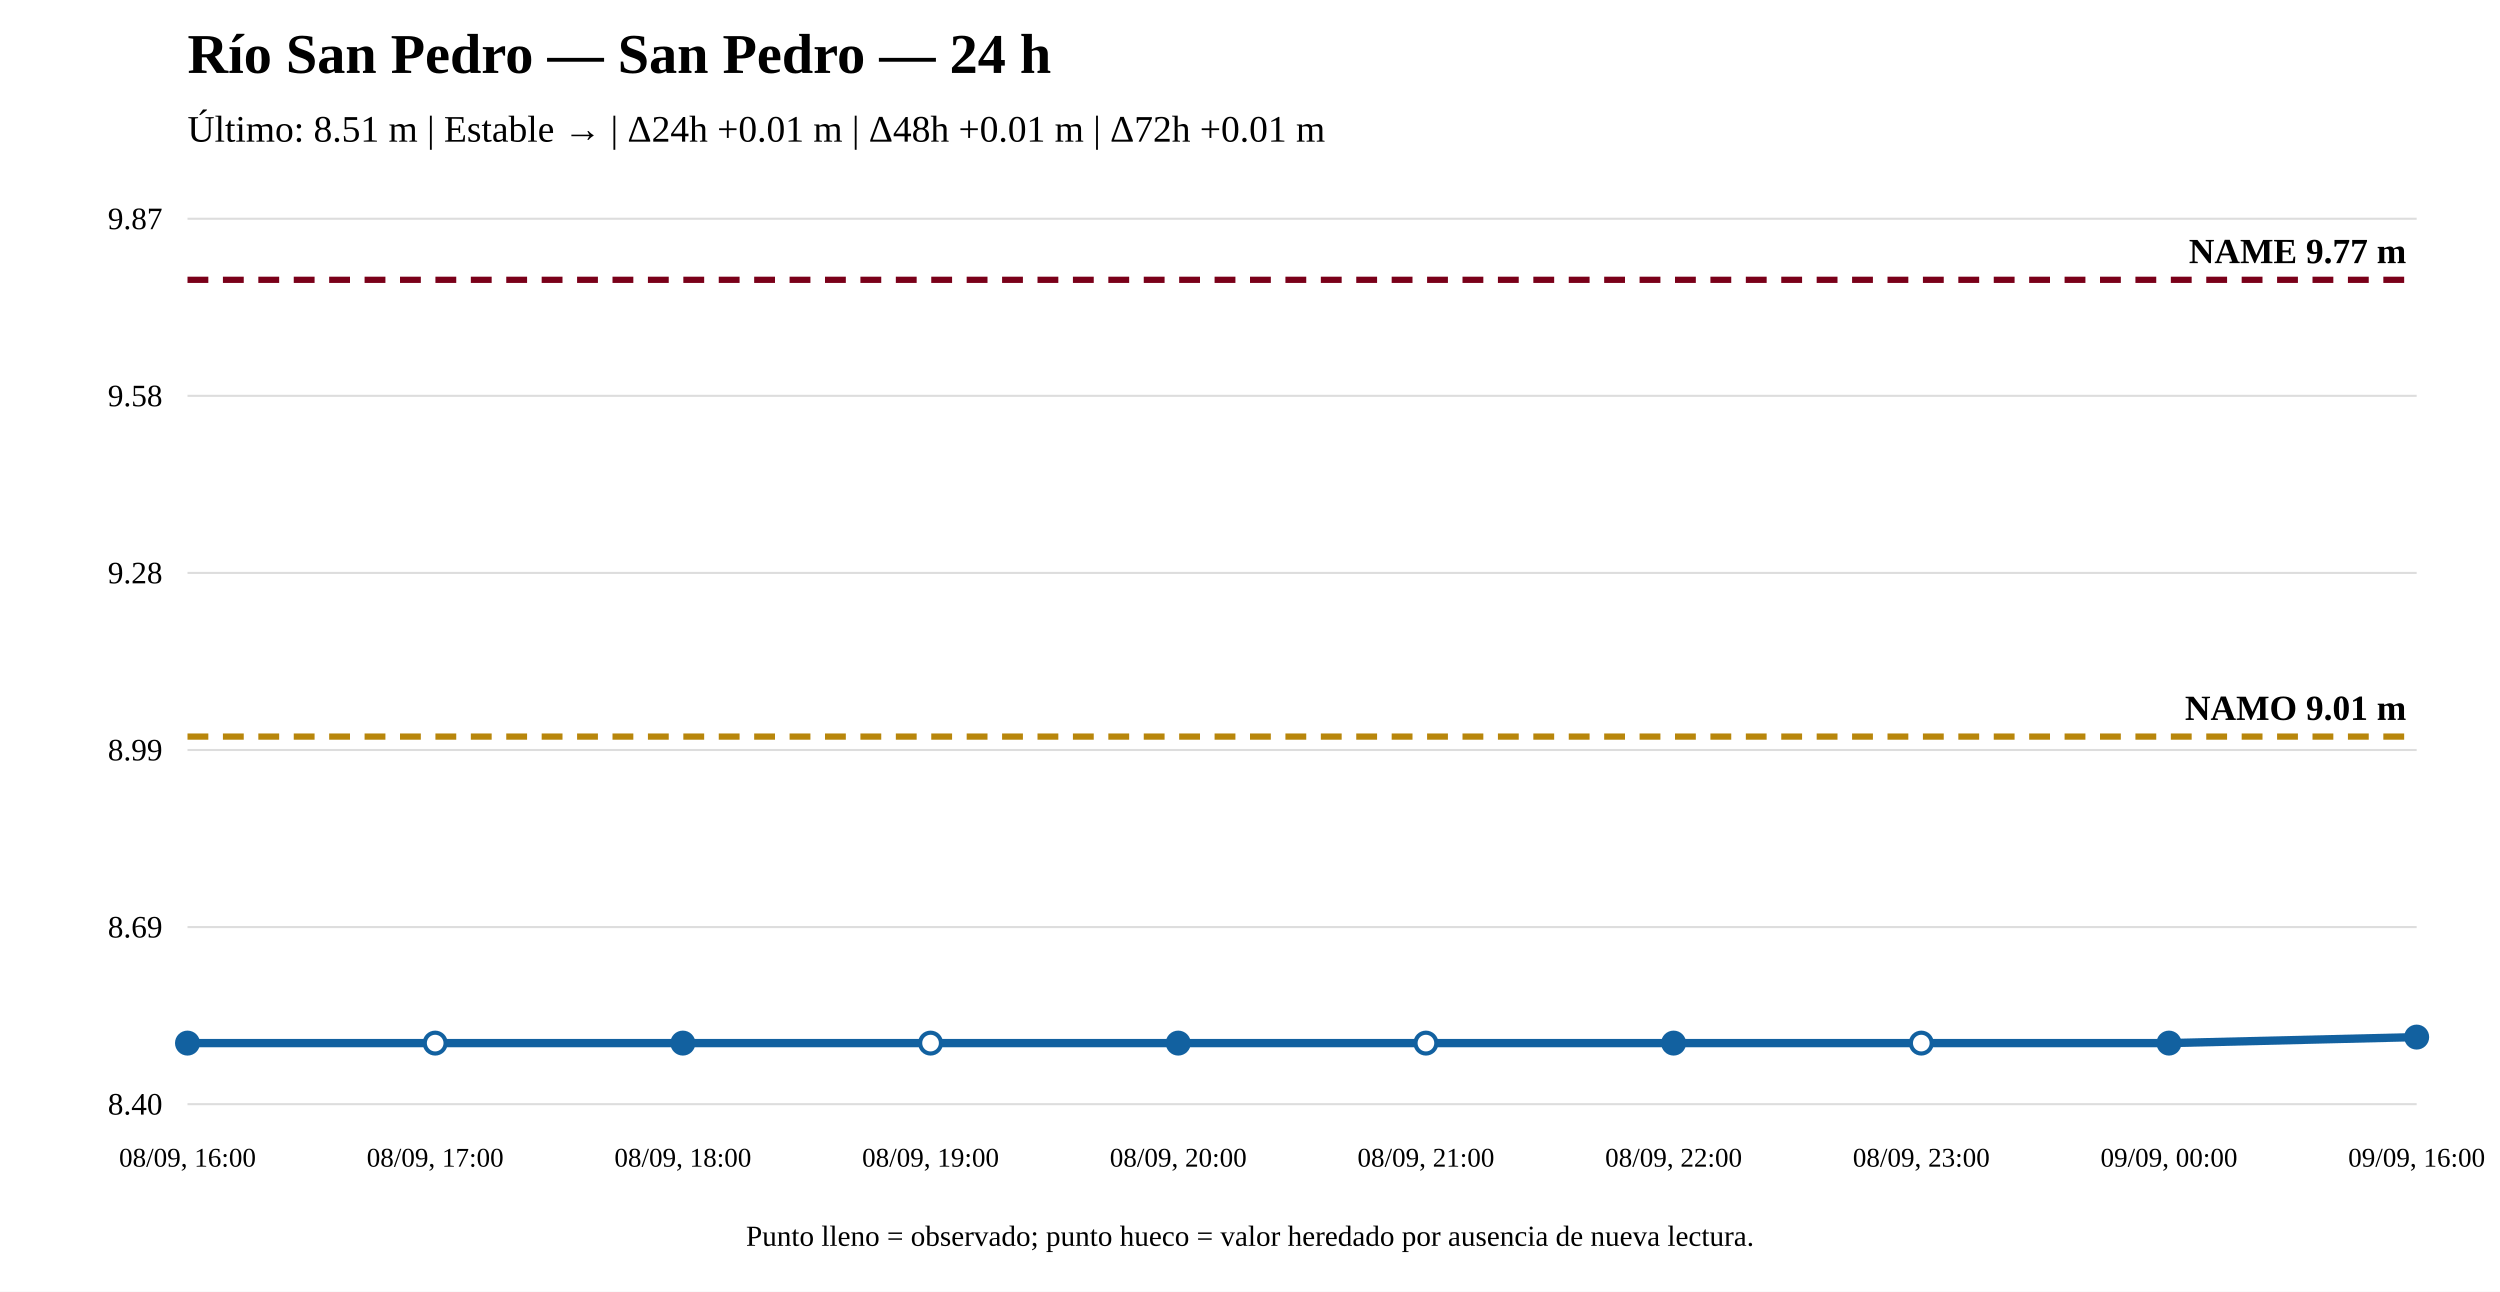
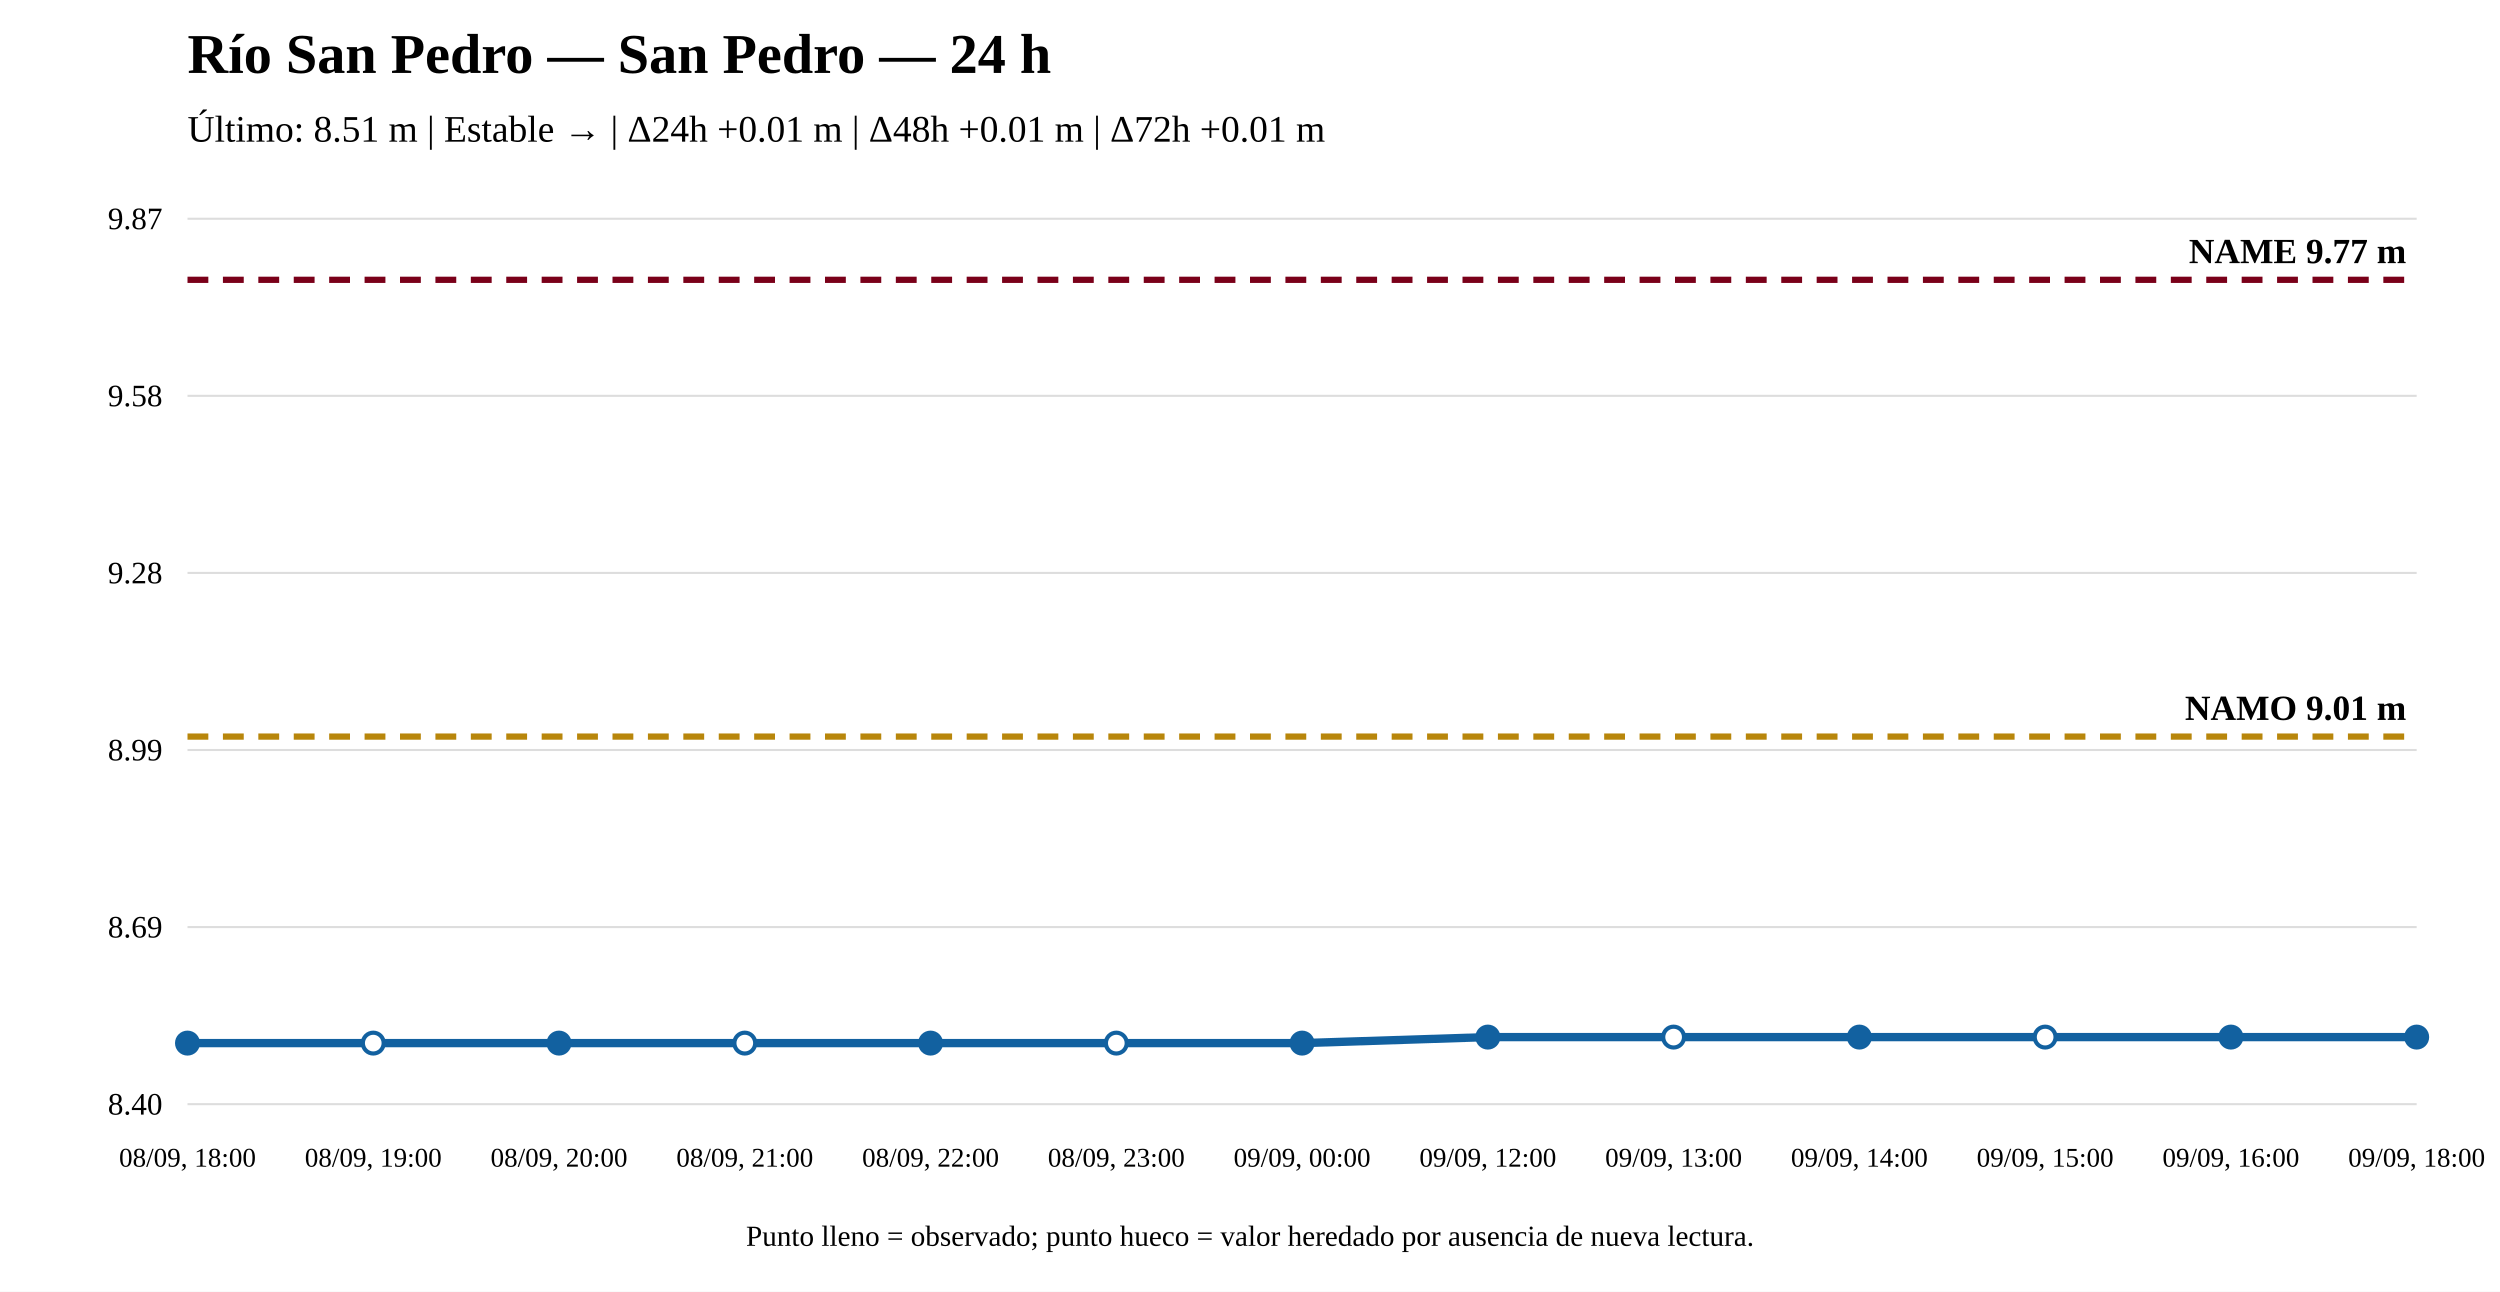
<svg xmlns="http://www.w3.org/2000/svg" width="1200" height="620" viewBox="0 0 1200 620">
  <rect width="100%" height="100%" fill="white" />
  <text x="90" y="35" font-size="27" font-weight="bold">Río San Pedro — San Pedro — 24 h</text>
  <text x="90" y="68" font-size="18">Último: 8.51 m | Estable → | Δ24h +0.01 m | Δ48h +0.01 m | Δ72h +0.01 m</text>
  <line x1="90" y1="530" x2="1160" y2="530" stroke="#ddd" />
  <line x1="90" y1="445" x2="1160" y2="445" stroke="#ddd" />
  <line x1="90" y1="360" x2="1160" y2="360" stroke="#ddd" />
  <line x1="90" y1="275" x2="1160" y2="275" stroke="#ddd" />
  <line x1="90" y1="190" x2="1160" y2="190" stroke="#ddd" />
  <line x1="90" y1="105" x2="1160" y2="105" stroke="#ddd" />
  <text x="78" y="535" text-anchor="end" font-size="15">8.40</text>
  <text x="78" y="450" text-anchor="end" font-size="15">8.69</text>
  <text x="78" y="365" text-anchor="end" font-size="15">8.99</text>
  <text x="78" y="280" text-anchor="end" font-size="15">9.28</text>
  <text x="78" y="195" text-anchor="end" font-size="15">9.58</text>
  <text x="78" y="110" text-anchor="end" font-size="15">9.87</text>
  <line x1="90" y1="353.561" x2="1160" y2="353.561" stroke="#b8860b" stroke-width="3" stroke-dasharray="10 7" />
  <text x="1155" y="345.561" text-anchor="end" font-size="17" font-weight="bold">NAMO 9.01 m</text>
  <line x1="90" y1="134.31" x2="1160" y2="134.31" stroke="#7a0019" stroke-width="3" stroke-dasharray="10 7" />
  <text x="1155" y="126.31" text-anchor="end" font-size="17" font-weight="bold">NAME 9.77 m</text>
-   <polyline fill="none" stroke="#1261a0" stroke-width="4" points="90,500.69 208.889,500.69 327.778,500.69 446.667,500.69 565.556,500.69 684.444,500.69 803.333,500.69 922.222,500.69 1041.111,500.69 1160,497.805" />
+   <polyline fill="none" stroke="#1261a0" stroke-width="4" points="90,500.69 179.167,500.69 268.333,500.69 357.5,500.69 446.667,500.69 535.833,500.69 625,500.69 714.167,497.805 803.333,497.805 892.5,497.805 981.667,497.805 1070.833,497.805 1160,497.805" />
  <circle cx="90" cy="500.69" r="5" fill="#1261a0" stroke="#1261a0" stroke-width="2" />
-   <circle cx="208.889" cy="500.69" r="5" fill="white" stroke="#1261a0" stroke-width="2" />
-   <circle cx="327.778" cy="500.69" r="5" fill="#1261a0" stroke="#1261a0" stroke-width="2" />
-   <circle cx="446.667" cy="500.69" r="5" fill="white" stroke="#1261a0" stroke-width="2" />
-   <circle cx="565.556" cy="500.69" r="5" fill="#1261a0" stroke="#1261a0" stroke-width="2" />
-   <circle cx="684.444" cy="500.69" r="5" fill="white" stroke="#1261a0" stroke-width="2" />
-   <circle cx="803.333" cy="500.69" r="5" fill="#1261a0" stroke="#1261a0" stroke-width="2" />
-   <circle cx="922.222" cy="500.69" r="5" fill="white" stroke="#1261a0" stroke-width="2" />
-   <circle cx="1041.111" cy="500.69" r="5" fill="#1261a0" stroke="#1261a0" stroke-width="2" />
+   <circle cx="179.167" cy="500.69" r="5" fill="white" stroke="#1261a0" stroke-width="2" />
+   <circle cx="268.333" cy="500.69" r="5" fill="#1261a0" stroke="#1261a0" stroke-width="2" />
+   <circle cx="357.5" cy="500.69" r="5" fill="white" stroke="#1261a0" stroke-width="2" />
+   <circle cx="446.667" cy="500.69" r="5" fill="#1261a0" stroke="#1261a0" stroke-width="2" />
+   <circle cx="535.833" cy="500.69" r="5" fill="white" stroke="#1261a0" stroke-width="2" />
+   <circle cx="625" cy="500.69" r="5" fill="#1261a0" stroke="#1261a0" stroke-width="2" />
+   <circle cx="714.167" cy="497.805" r="5" fill="#1261a0" stroke="#1261a0" stroke-width="2" />
+   <circle cx="803.333" cy="497.805" r="5" fill="white" stroke="#1261a0" stroke-width="2" />
+   <circle cx="892.5" cy="497.805" r="5" fill="#1261a0" stroke="#1261a0" stroke-width="2" />
+   <circle cx="981.667" cy="497.805" r="5" fill="white" stroke="#1261a0" stroke-width="2" />
+   <circle cx="1070.833" cy="497.805" r="5" fill="#1261a0" stroke="#1261a0" stroke-width="2" />
  <circle cx="1160" cy="497.805" r="5" fill="#1261a0" stroke="#1261a0" stroke-width="2" />
-   <text x="90" y="560" text-anchor="middle" font-size="13">08/09, 16:00</text>
-   <text x="208.889" y="560" text-anchor="middle" font-size="13">08/09, 17:00</text>
-   <text x="327.778" y="560" text-anchor="middle" font-size="13">08/09, 18:00</text>
-   <text x="446.667" y="560" text-anchor="middle" font-size="13">08/09, 19:00</text>
-   <text x="565.556" y="560" text-anchor="middle" font-size="13">08/09, 20:00</text>
-   <text x="684.444" y="560" text-anchor="middle" font-size="13">08/09, 21:00</text>
-   <text x="803.333" y="560" text-anchor="middle" font-size="13">08/09, 22:00</text>
-   <text x="922.222" y="560" text-anchor="middle" font-size="13">08/09, 23:00</text>
-   <text x="1041.111" y="560" text-anchor="middle" font-size="13">09/09, 00:00</text>
-   <text x="1160" y="560" text-anchor="middle" font-size="13">09/09, 16:00</text>
+   <text x="90" y="560" text-anchor="middle" font-size="13">08/09, 18:00</text>
+   <text x="179.167" y="560" text-anchor="middle" font-size="13">08/09, 19:00</text>
+   <text x="268.333" y="560" text-anchor="middle" font-size="13">08/09, 20:00</text>
+   <text x="357.5" y="560" text-anchor="middle" font-size="13">08/09, 21:00</text>
+   <text x="446.667" y="560" text-anchor="middle" font-size="13">08/09, 22:00</text>
+   <text x="535.833" y="560" text-anchor="middle" font-size="13">08/09, 23:00</text>
+   <text x="625" y="560" text-anchor="middle" font-size="13">09/09, 00:00</text>
+   <text x="714.167" y="560" text-anchor="middle" font-size="13">09/09, 12:00</text>
+   <text x="803.333" y="560" text-anchor="middle" font-size="13">09/09, 13:00</text>
+   <text x="892.5" y="560" text-anchor="middle" font-size="13">09/09, 14:00</text>
+   <text x="981.667" y="560" text-anchor="middle" font-size="13">09/09, 15:00</text>
+   <text x="1070.833" y="560" text-anchor="middle" font-size="13">09/09, 16:00</text>
+   <text x="1160" y="560" text-anchor="middle" font-size="13">09/09, 18:00</text>
  <text x="600" y="598" text-anchor="middle" font-size="14">Punto lleno = observado; punto hueco = valor heredado por ausencia de nueva lectura.</text>
</svg>
